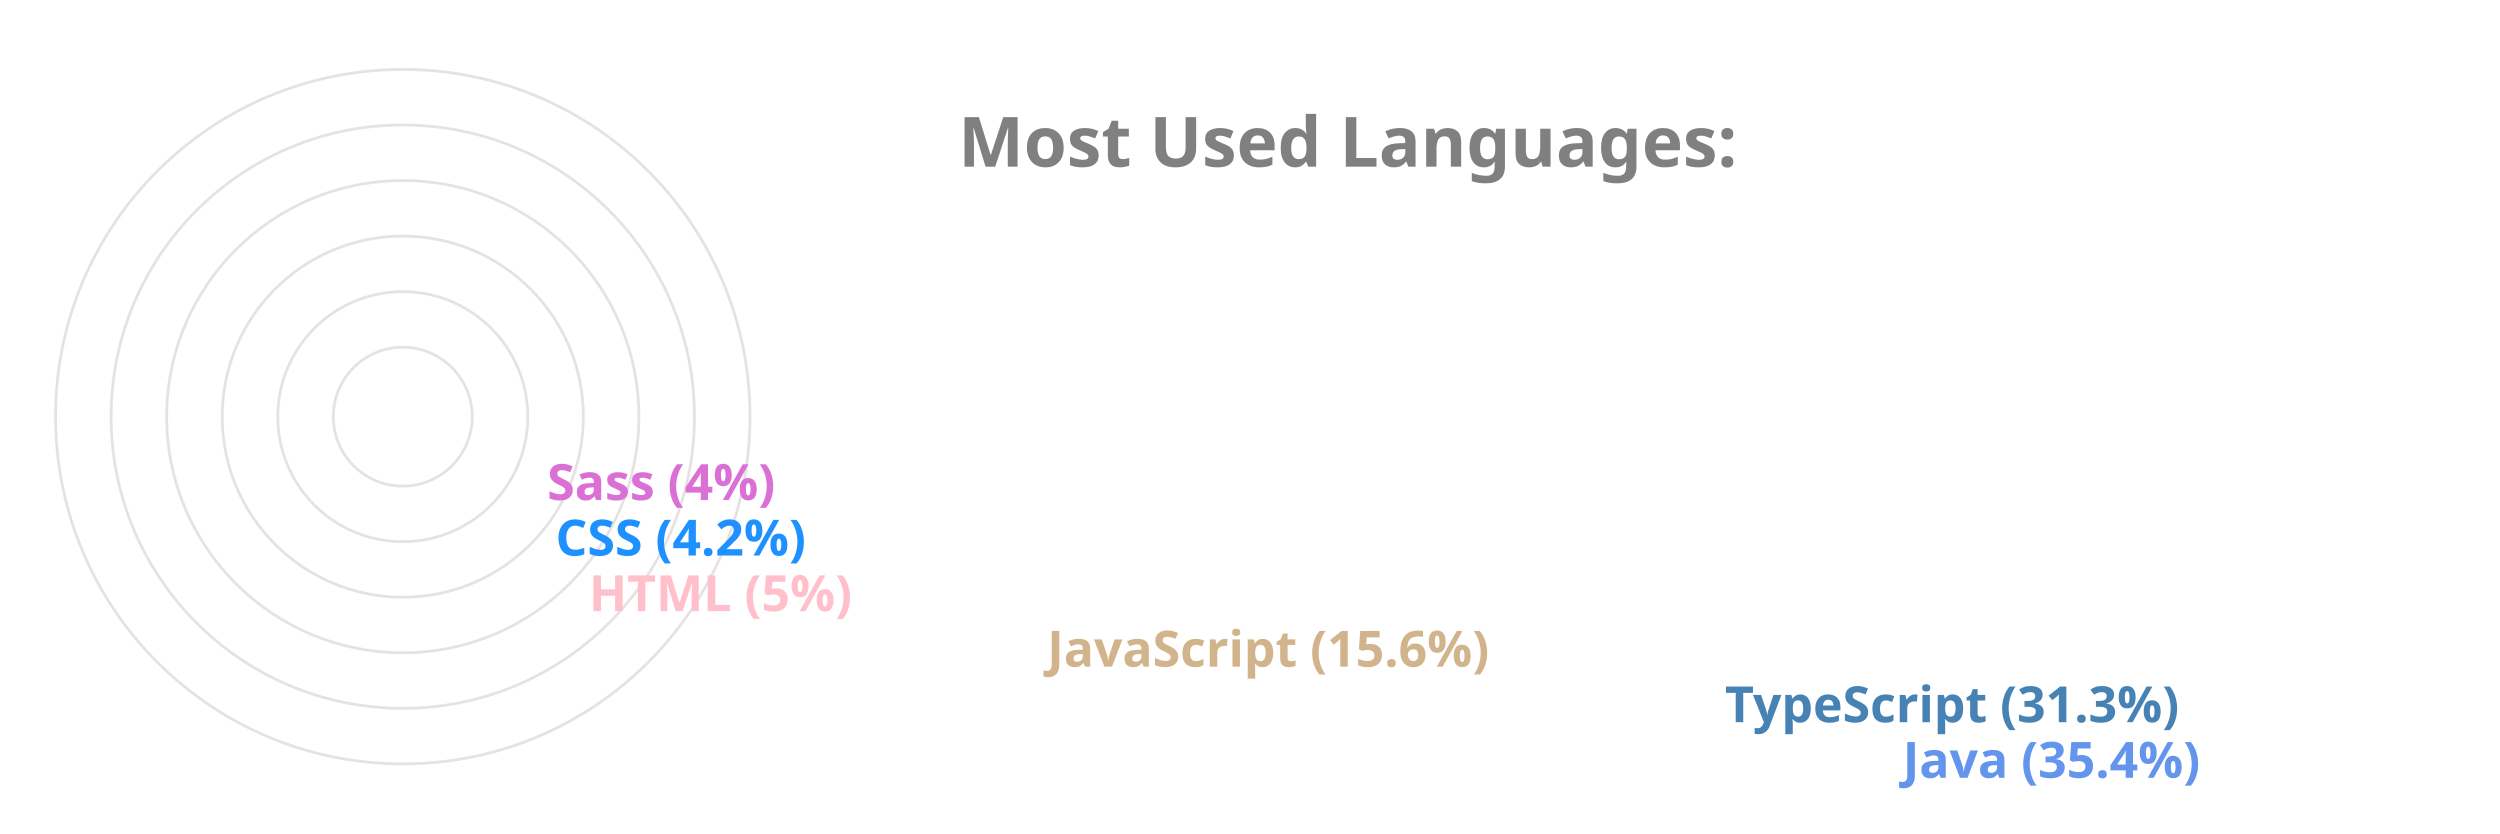
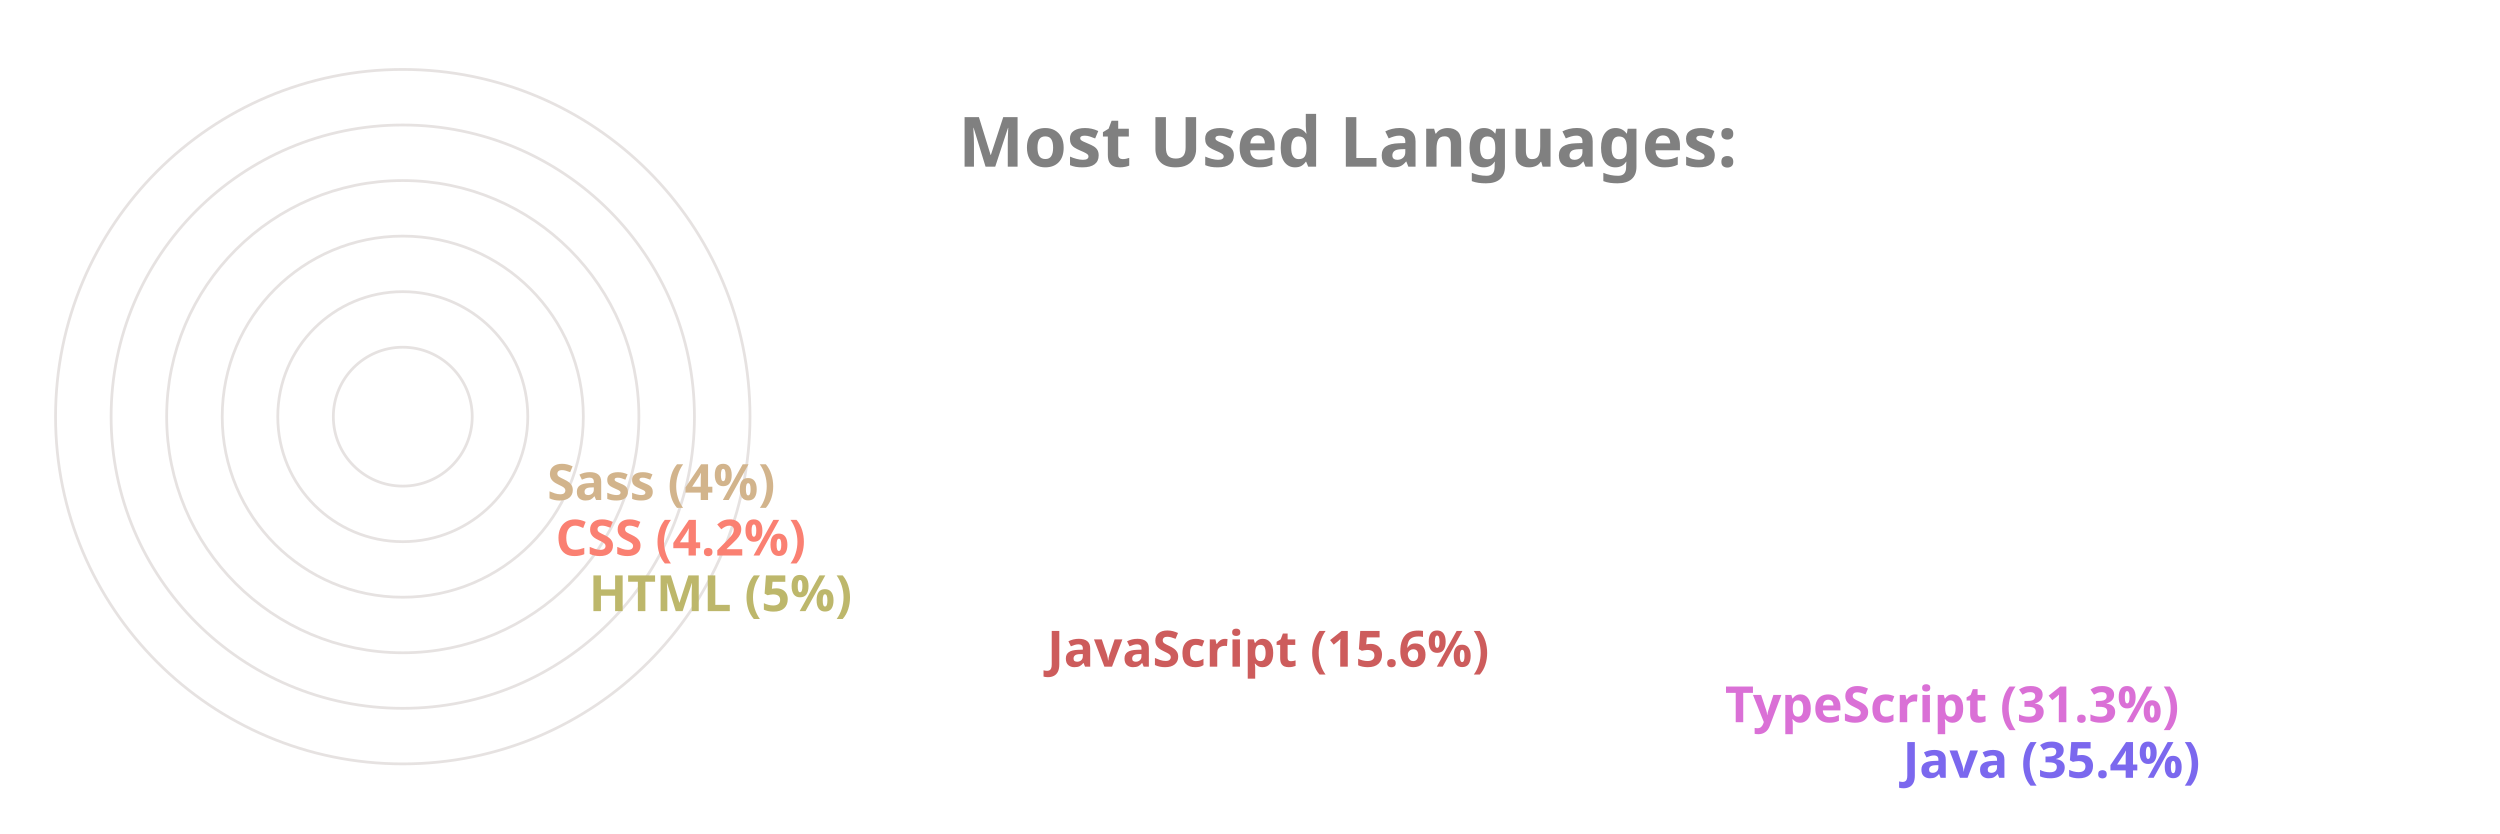
<svg xmlns="http://www.w3.org/2000/svg" viewBox="0 0 650 300" height="200px" width="600px">
  <style>
		.label {
			font: bold 25px sans-serif;
			color: #404040;
			-webkit-text-stroke: 1px white;
	  	}
		.name {
			font: bold 18px sans-serif;
			color: #404040;
	  	}

		.line {
			stroke-dasharray: 1000;
			stroke-dashoffset: 1000;
			animation: dash 3.5s ease-in-out forwards;	
			animation-iteration-count: infinite;
			animation-direction: alternate-reverse;
		}

		.path {
			stroke-dasharray: 1000;
			stroke-dashoffset: 1000;
			animation: dash 3.5s ease-in-out forwards;	
			animation-iteration-count: infinite;
			animation-direction: alternate-reverse;
		}
		  
		@keyframes dash {
			to {
				stroke-dashoffset: 0;
			}
		}

	</style>
  <g stroke="#E6E2E1" fill="none" stroke-width="1">
    <circle cx="20" cy="150" r="125" />
    <circle cx="20" cy="150" r="105" />
    <circle cx="20" cy="150" r="85" />
    <circle cx="20" cy="150" r="65" />
    <circle cx="20" cy="150" r="45" />
    <circle cx="20" cy="150" r="25" />
  </g>
  <g fill="none" stroke-width="20" class="line">
-     <line x2="550" y2="275" x1="20" y1="275" stroke="CornflowerBlue" />
-     <line x2="486" y2="255" x1="20" y1="255" stroke="SteelBlue" />
-     <line x2="242" y2="235" x1="20" y1="235" stroke="Tan" />
-     <line x2="77" y2="215" x1="20" y1="215" stroke="Pink" />
-     <line x2="65" y2="195" x1="20" y1="195" stroke="DodgerBlue" />
-     <line x2="62" y2="175" x1="20" y1="175" stroke="Orchid" />
+     <line x2="550" y2="275" x1="20" y1="275" stroke="MediumSlateBlue" />
+     <line x2="486" y2="255" x1="20" y1="255" stroke="Orchid" />
+     <line x2="242" y2="235" x1="20" y1="235" stroke="IndianRed" />
+     <line x2="77" y2="215" x1="20" y1="215" stroke="DarkKhaki" />
+     <line x2="65" y2="195" x1="20" y1="195" stroke="Salmon" />
+     <line x2="62" y2="175" x1="20" y1="175" stroke="Tan" />
  </g>
  <g fill="none" stroke-width="20" stroke-linecap="round" class="path">
-     <path d="M 20 275 A 125 125 45 0 1 -82 78" stroke="CornflowerBlue" />
-     <path d="M 20 255 A 105 105 45 0 1 -70 95" stroke="SteelBlue" />
-     <path d="M 20 235 A 85 85 45 0 1 -61 126" stroke="Tan" />
-     <path d="M 20 215 A 65 65 45 0 1 -44 144" stroke="Pink" />
-     <path d="M 20 195 A 45 45 45 0 1 -24 146" stroke="DodgerBlue" />
-     <path d="M 20 175 A 25 25 45 0 1 -4 148" stroke="Orchid" />
+     <path d="M 20 275 A 125 125 45 0 1 -82 78" stroke="MediumSlateBlue" />
+     <path d="M 20 255 A 105 105 45 0 1 -70 95" stroke="Orchid" />
+     <path d="M 20 235 A 85 85 45 0 1 -61 126" stroke="IndianRed" />
+     <path d="M 20 215 A 65 65 45 0 1 -44 144" stroke="DarkKhaki" />
+     <path d="M 20 195 A 45 45 45 0 1 -24 146" stroke="Salmon" />
+     <path d="M 20 175 A 25 25 45 0 1 -4 148" stroke="Tan" />
  </g>
  <g class="name">
-     <text x="560" y="280" fill="CornflowerBlue">Java (35.4%)</text>
-     <text x="496" y="260" fill="SteelBlue">TypeScript (31.3%)</text>
-     <text x="252" y="240" fill="Tan">JavaScript (15.6%)</text>
-     <text x="87" y="220" fill="Pink">HTML (5%)</text>
-     <text x="75" y="200" fill="DodgerBlue">CSS (4.2%)</text>
-     <text x="72" y="180" fill="Orchid">Sass (4%)</text>
+     <text x="560" y="280" fill="MediumSlateBlue">Java (35.4%)</text>
+     <text x="496" y="260" fill="Orchid">TypeScript (31.3%)</text>
+     <text x="252" y="240" fill="IndianRed">JavaScript (15.6%)</text>
+     <text x="87" y="220" fill="DarkKhaki">HTML (5%)</text>
+     <text x="75" y="200" fill="Salmon">CSS (4.2%)</text>
+     <text x="72" y="180" fill="Tan">Sass (4%)</text>
  </g>
  <g class="label">
    <text x="220" y="60" fill="grey">Most Used Languages:</text>
  </g>
</svg>
